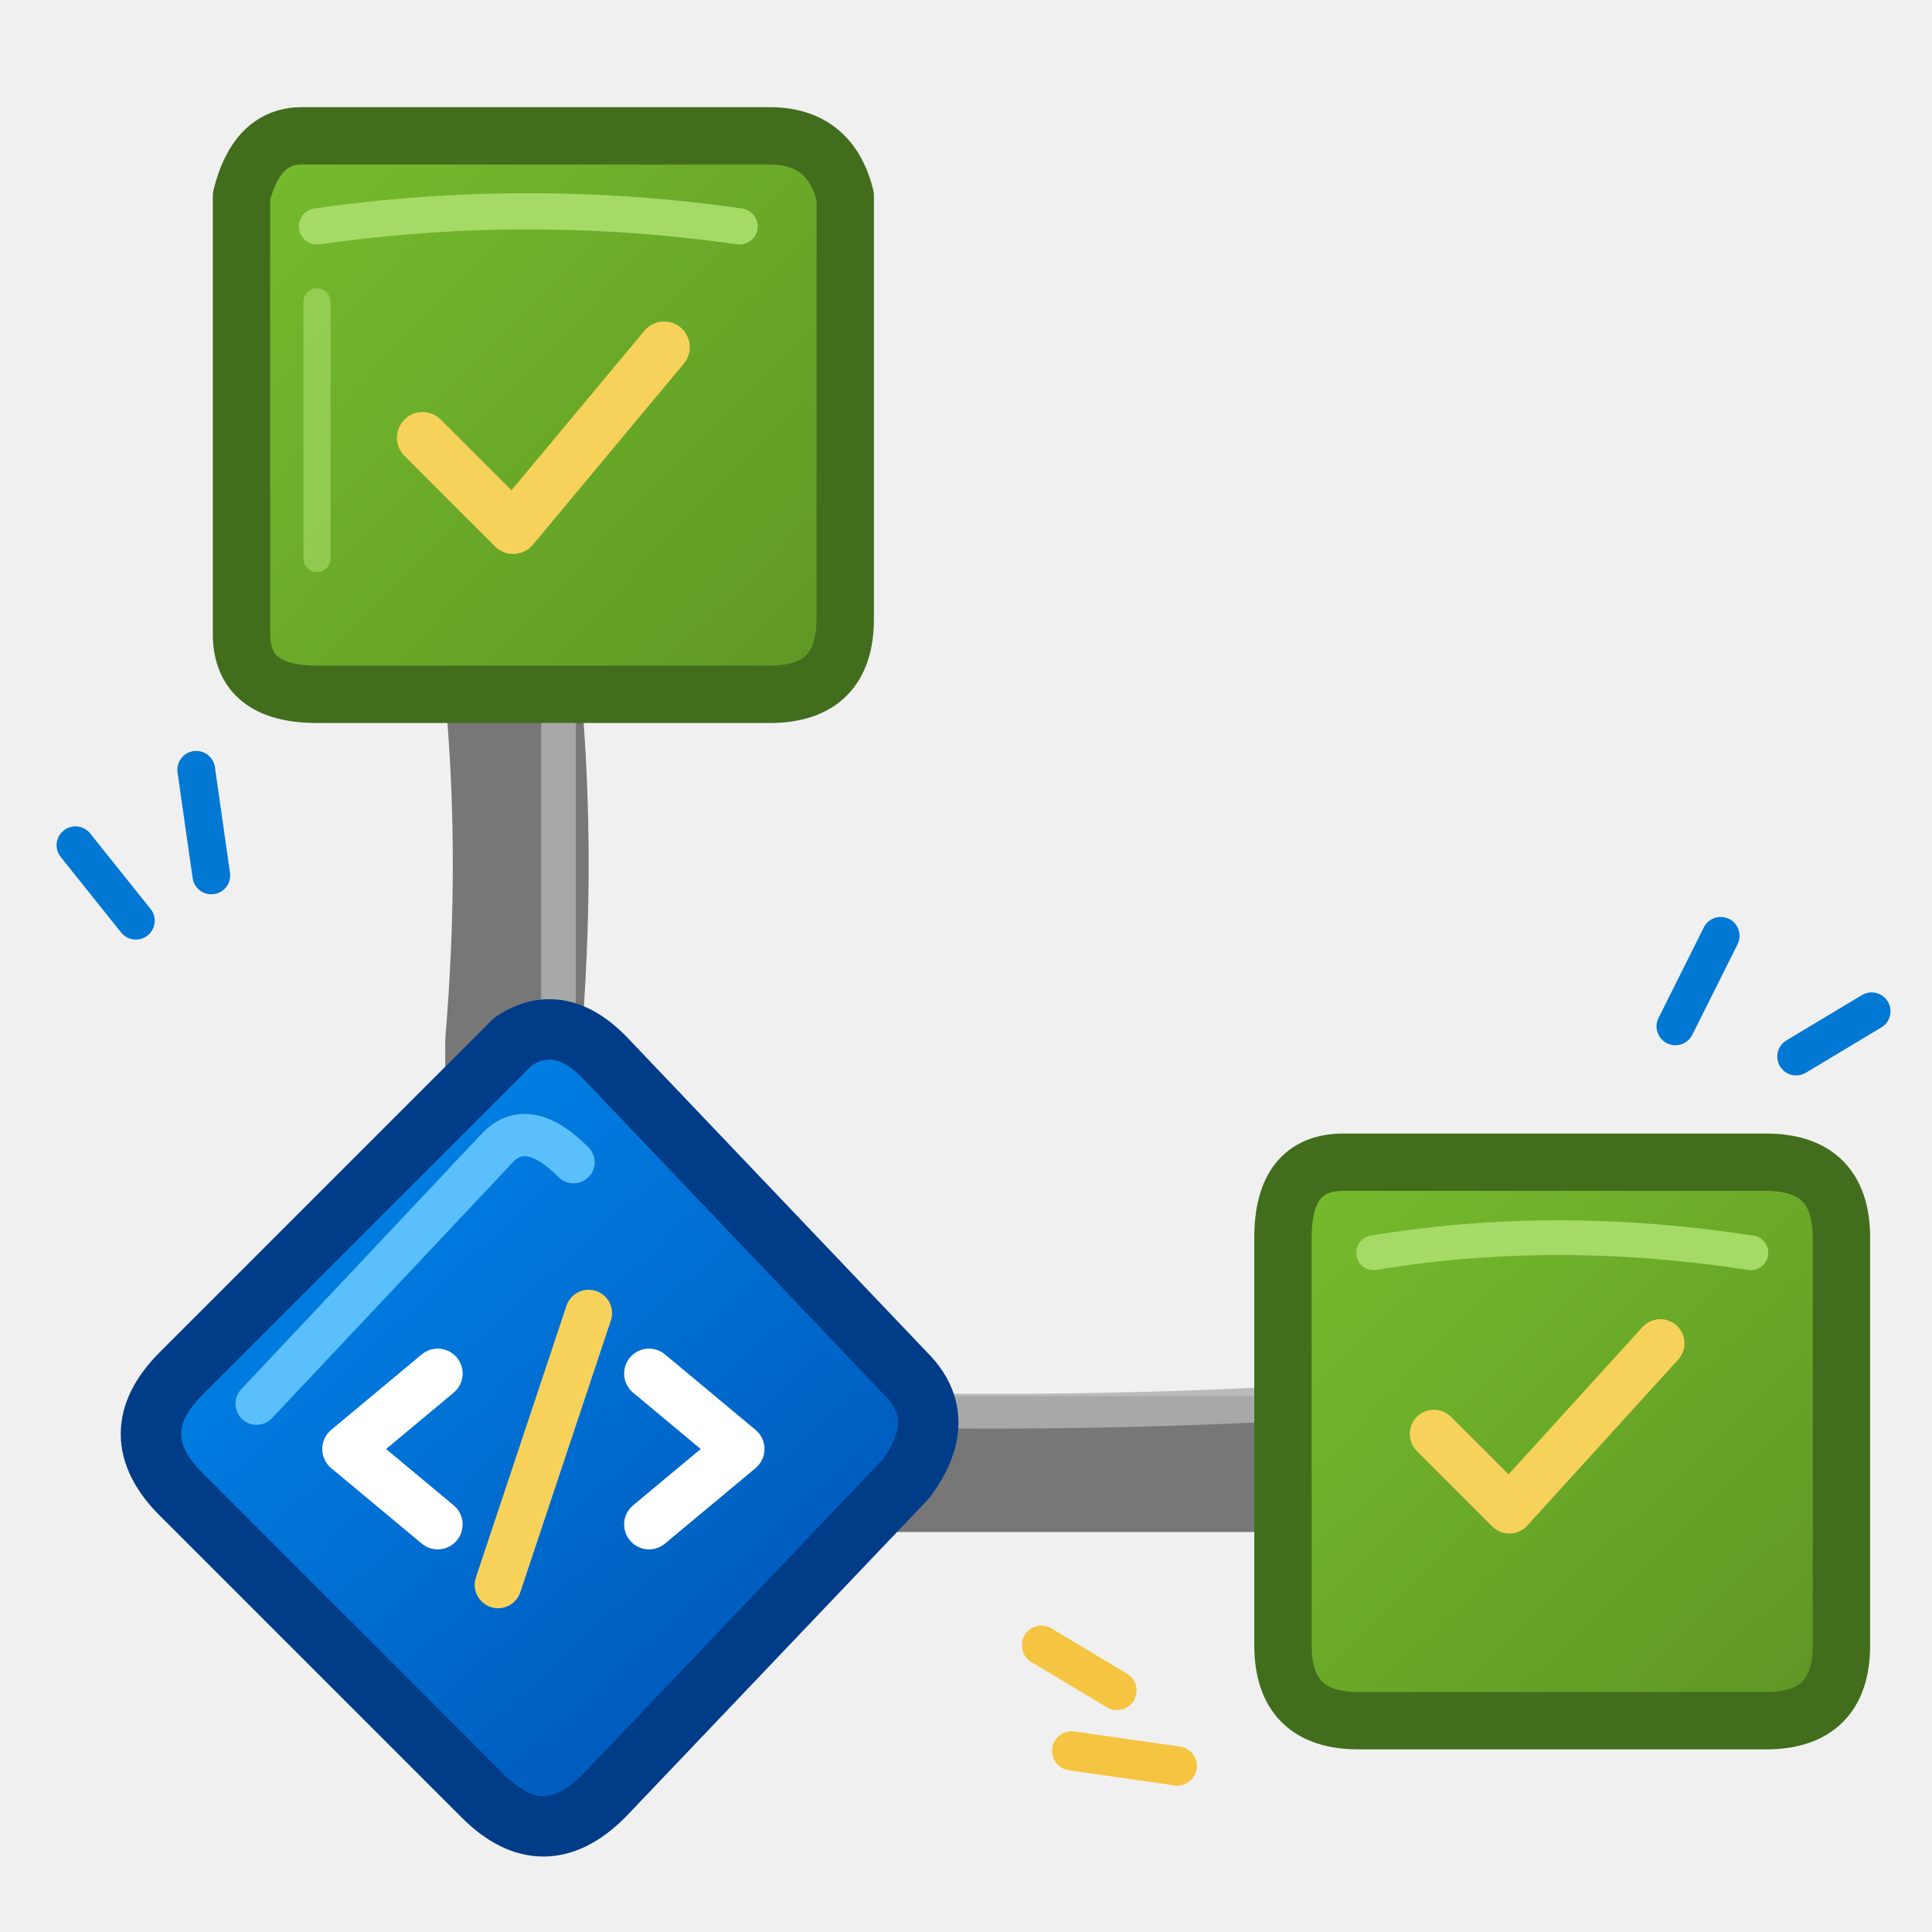
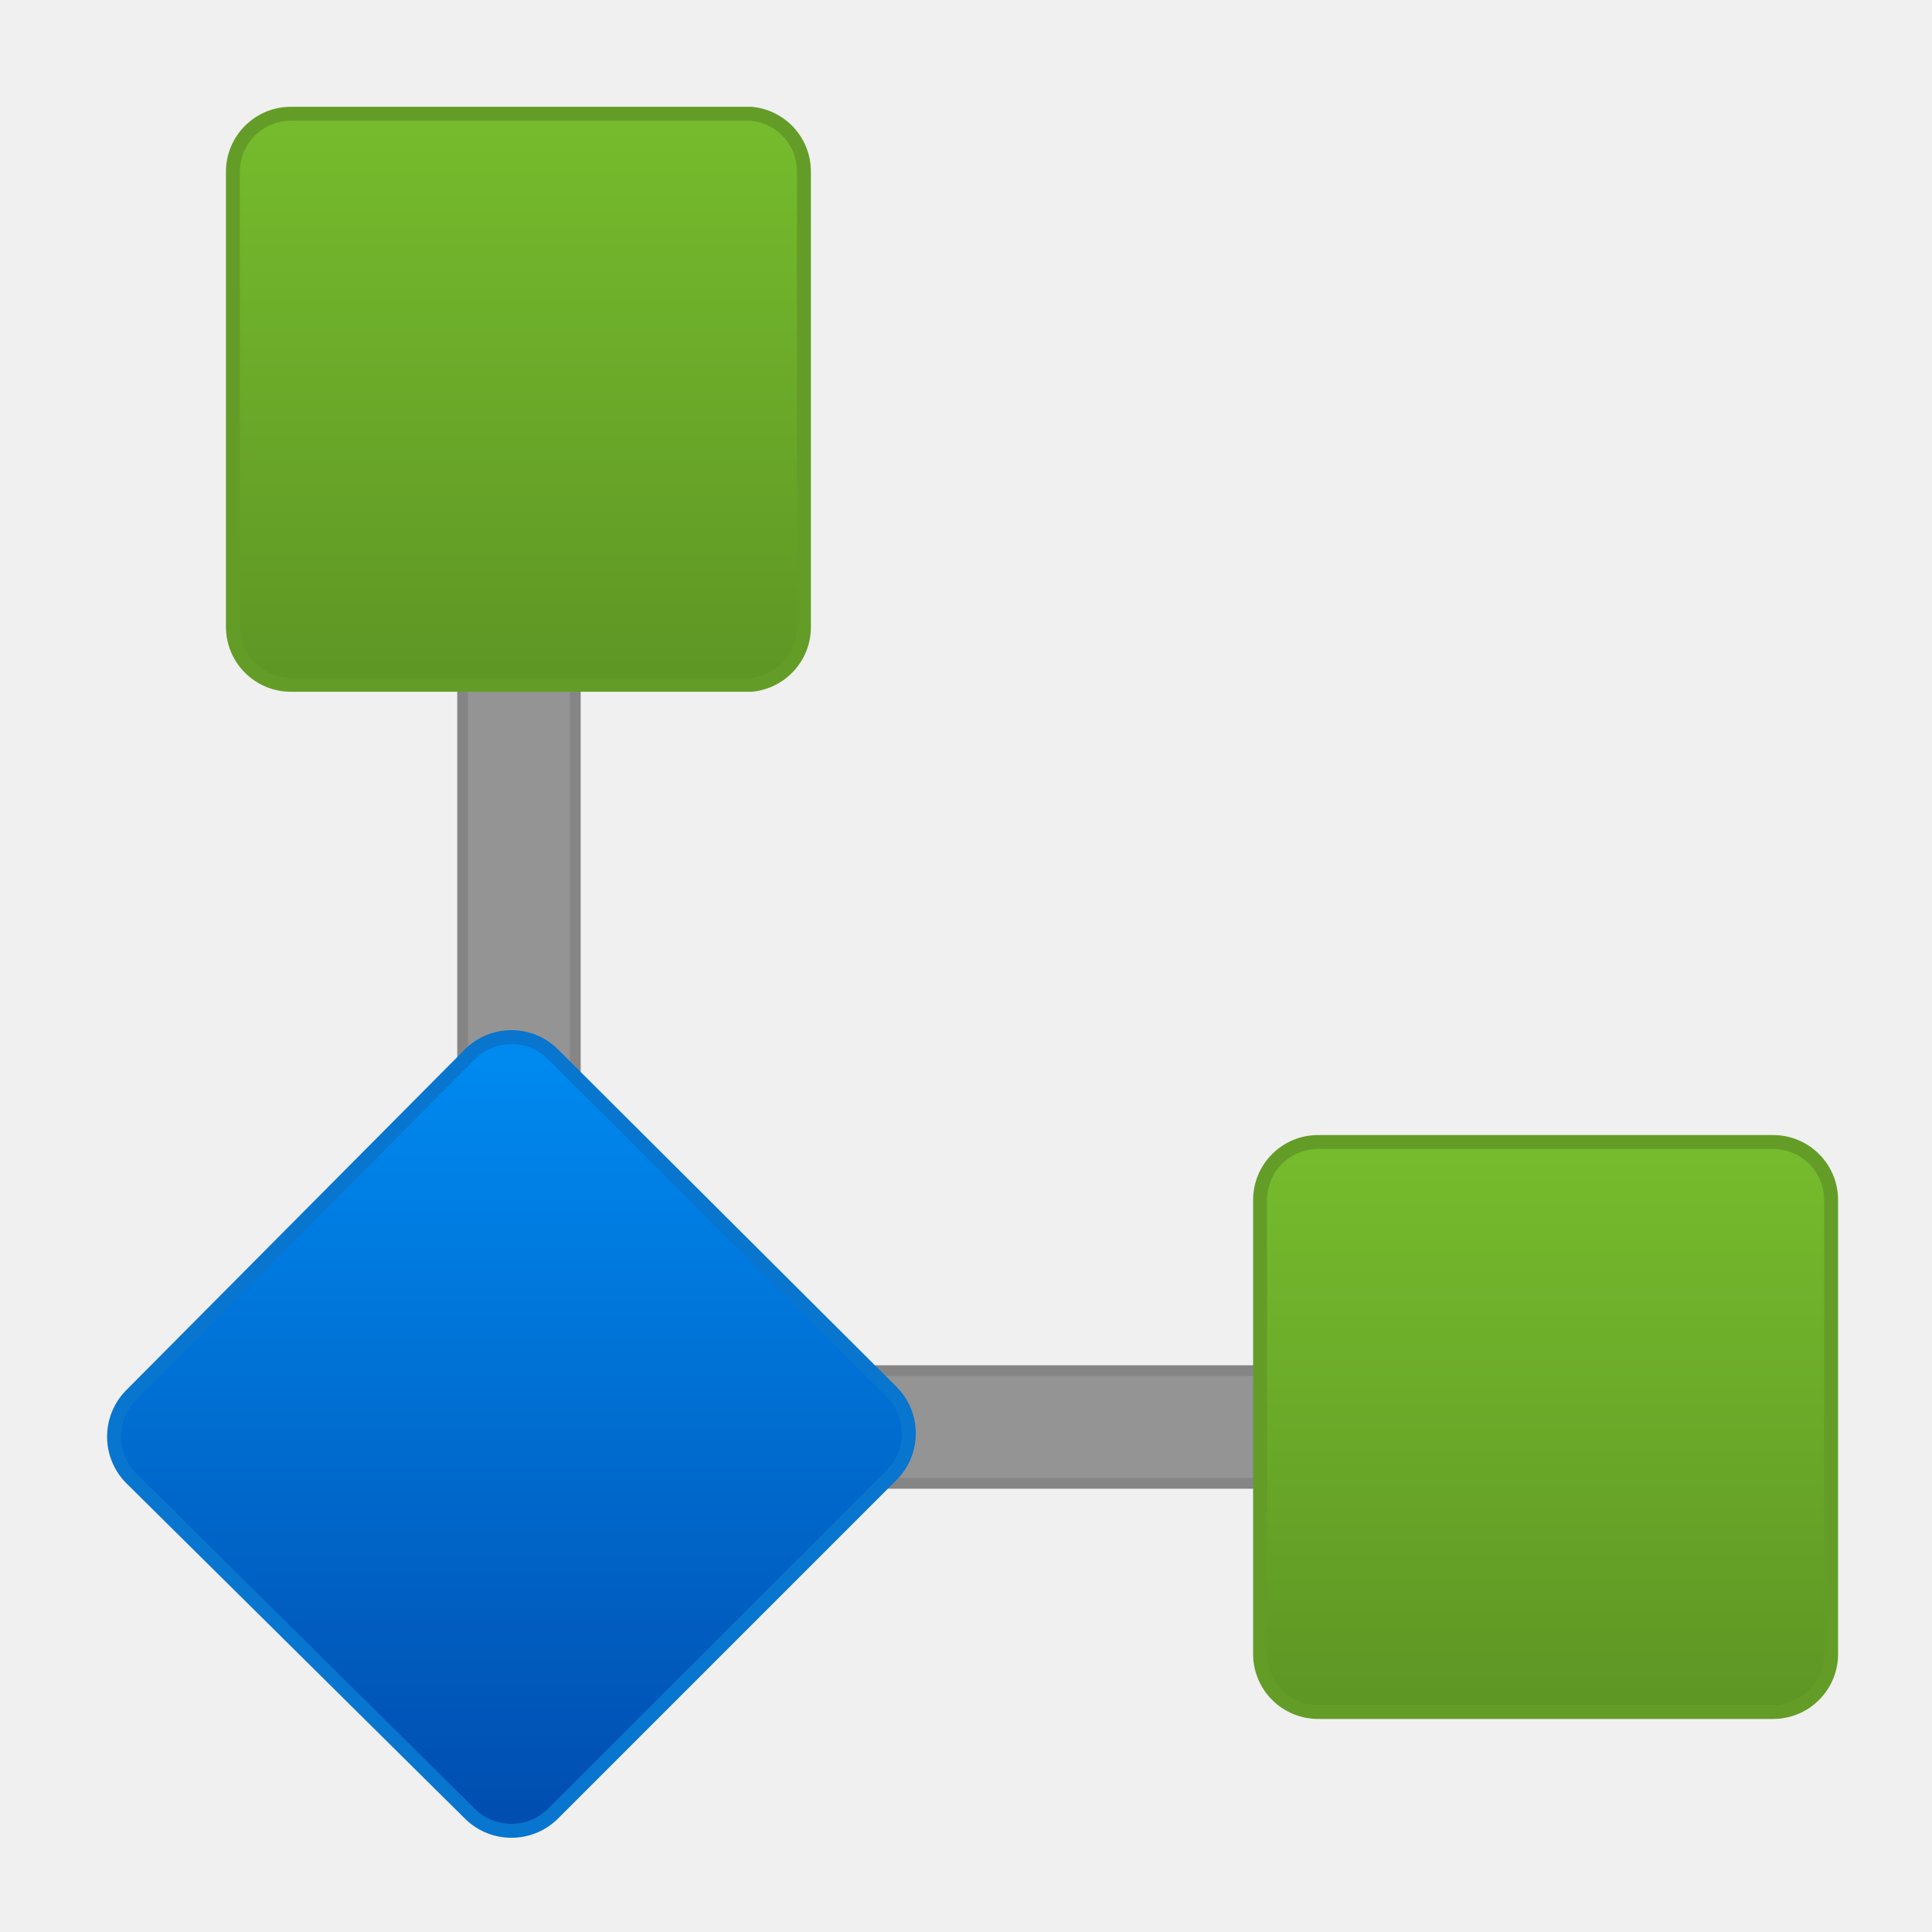
- <svg xmlns="http://www.w3.org/2000/svg" width="128" height="128" viewBox="0 0 128 128" fill="none" stroke-linecap="round" stroke-linejoin="round">
+ <svg xmlns="http://www.w3.org/2000/svg" width="128" height="128" viewBox="0 0 128 128">
  <defs>
-     <linearGradient id="blueDiamond" x1="14" y1="69" x2="61" y2="121" gradientUnits="userSpaceOnUse">
-       <stop stop-color="#008BF1" />
-       <stop offset="1" stop-color="#004DAE" />
+     <linearGradient id="blueNode" x1="4.76" y1="9.66" x2="4.76" y2="17.06" gradientUnits="userSpaceOnUse">
+       <stop offset="0" stop-color="#008bf1" />
+       <stop offset="1" stop-color="#004dae" />
    </linearGradient>
-     <linearGradient id="greenTop" x1="17" y1="9" x2="56" y2="47" gradientUnits="userSpaceOnUse">
-       <stop stop-color="#76BC2D" />
-       <stop offset="1" stop-color="#5E9624" />
+     <linearGradient id="greenTop" x1="4.83" y1="1.06" x2="4.83" y2="6.38" gradientUnits="userSpaceOnUse">
+       <stop offset="0" stop-color="#76bc2d" />
+       <stop offset="1" stop-color="#5e9624" />
    </linearGradient>
-     <linearGradient id="greenRight" x1="86" y1="77" x2="121" y2="113" gradientUnits="userSpaceOnUse">
-       <stop stop-color="#76BC2D" />
-       <stop offset="1" stop-color="#5E9624" />
+     <linearGradient id="greenRight" x1="14.4" y1="10.64" x2="14.4" y2="15.95" gradientUnits="userSpaceOnUse">
+       <stop offset="0" stop-color="#76bc2d" />
+       <stop offset="1" stop-color="#5e9624" />
    </linearGradient>
  </defs>
-   <path d="M34 46            Q35 57 34 69            L34 94            Q35 97 39 97            L87 97" stroke="#777777" stroke-width="9" />
-   <path d="M37 48            Q37 64 37 78            M46 93 Q66 94 85 93" stroke="#B0B0B0" stroke-width="2.3" opacity=".85" />
-   <path d="M20 9            Q17 9 16 13            L16 42            Q16 46 21 46            L51 46            Q56 46 56 41            L56 13            Q55 9 51 9 Z" fill="url(#greenTop)" stroke="#426D1D" stroke-width="3.8" />
-   <path d="M21 15 Q35 13 49 15" stroke="#A6DA67" stroke-width="2.4" />
-   <path d="M21 20 L21 37" stroke="#A6DA67" stroke-width="1.8" opacity=".65" />
-   <path d="M28 29 l6 6 10 -12" stroke="#F7D25B" stroke-width="3.4" />
-   <path d="M89 77            Q85 77 85 82            L85 109            Q85 114 90 114            L117 114            Q122 114 122 109            L122 82            Q122 77 117 77 Z" fill="url(#greenRight)" stroke="#426D1D" stroke-width="3.8" />
-   <path d="M91 83 Q103 81 116 83" stroke="#A6DA67" stroke-width="2.3" />
-   <path d="M95 95 l5 5 10 -11" stroke="#F7D25B" stroke-width="3.2" />
-   <path d="M34 69            Q37 67 40 70            L60 91            Q63 94 60 98            L40 119            Q36 123 32 119            L12 99            Q8 95 12 91 Z" fill="url(#blueDiamond)" stroke="#003C87" stroke-width="4" />
-   <path d="M17 93 L33 76 Q35 74 38 77" stroke="#65C7FF" stroke-width="2.8" opacity=".9" />
-   <path d="M29 91 l-6 5 6 5            M43 91 l6 5 -6 5" stroke="#FFFFFF" stroke-width="3.3" />
-   <path d="M39 87 l-6 18" stroke="#F7D25B" stroke-width="3.1" />
-   <path d="M9 61 l-4 -5            M14 58 l-1 -7" stroke="#0078D4" stroke-width="2.5" />
-   <path d="M69 109 l5 3            M71 116 l7 1" stroke="#F5C542" stroke-width="2.6" />
-   <path d="M111 68 l3 -6            M119 70 l5 -3" stroke="#0078D4" stroke-width="2.5" />
+   <g transform="scale(7.111111)" stroke-linejoin="round" stroke-linecap="round">
+     <polygon points="5.36 12.77 5.36 6.38 4.31 6.38 4.31 12.77 4.31 13.36 4.31 13.82 12.65 13.82 12.65 12.77 5.36 12.77" fill="#949494" stroke="#858585" stroke-width="0.10" />
+     <path d="M4.38,9.82 L1.22,13 a.55.55 0 0 0 0,.77 L4.38,16.9 a.55.55 0 0 0 .77,0 L8.31,13.74 a.55.55 0 0 0 0-.77 L5.15,9.82 a.55.55 0 0 0-.77,0 Z" fill="url(#blueNode)" stroke="#0875cf" stroke-width="0.13" />
+     <path d="M7.49,5.84 V1.6 A.54.54 0 0 0 7,1.06 H2.71 a.54.54 0 0 0-.54.54 V5.84 a.54.54 0 0 0 .54.54 H7 a.54.54 0 0 0 .49-.54 Z" fill="url(#greenTop)" stroke="#639d27" stroke-width="0.13" />
+     <path d="M11.74,11.18 v4.23 a.54.54 0 0 0 .54.54 h4.24 a.54.54 0 0 0 .54-.54 v-4.23 a.54.54 0 0 0-.54-.54 h-4.24 a.54.54 0 0 0-.54.54 Z" fill="url(#greenRight)" stroke="#639d27" stroke-width="0.13" />
+   </g>
</svg>
